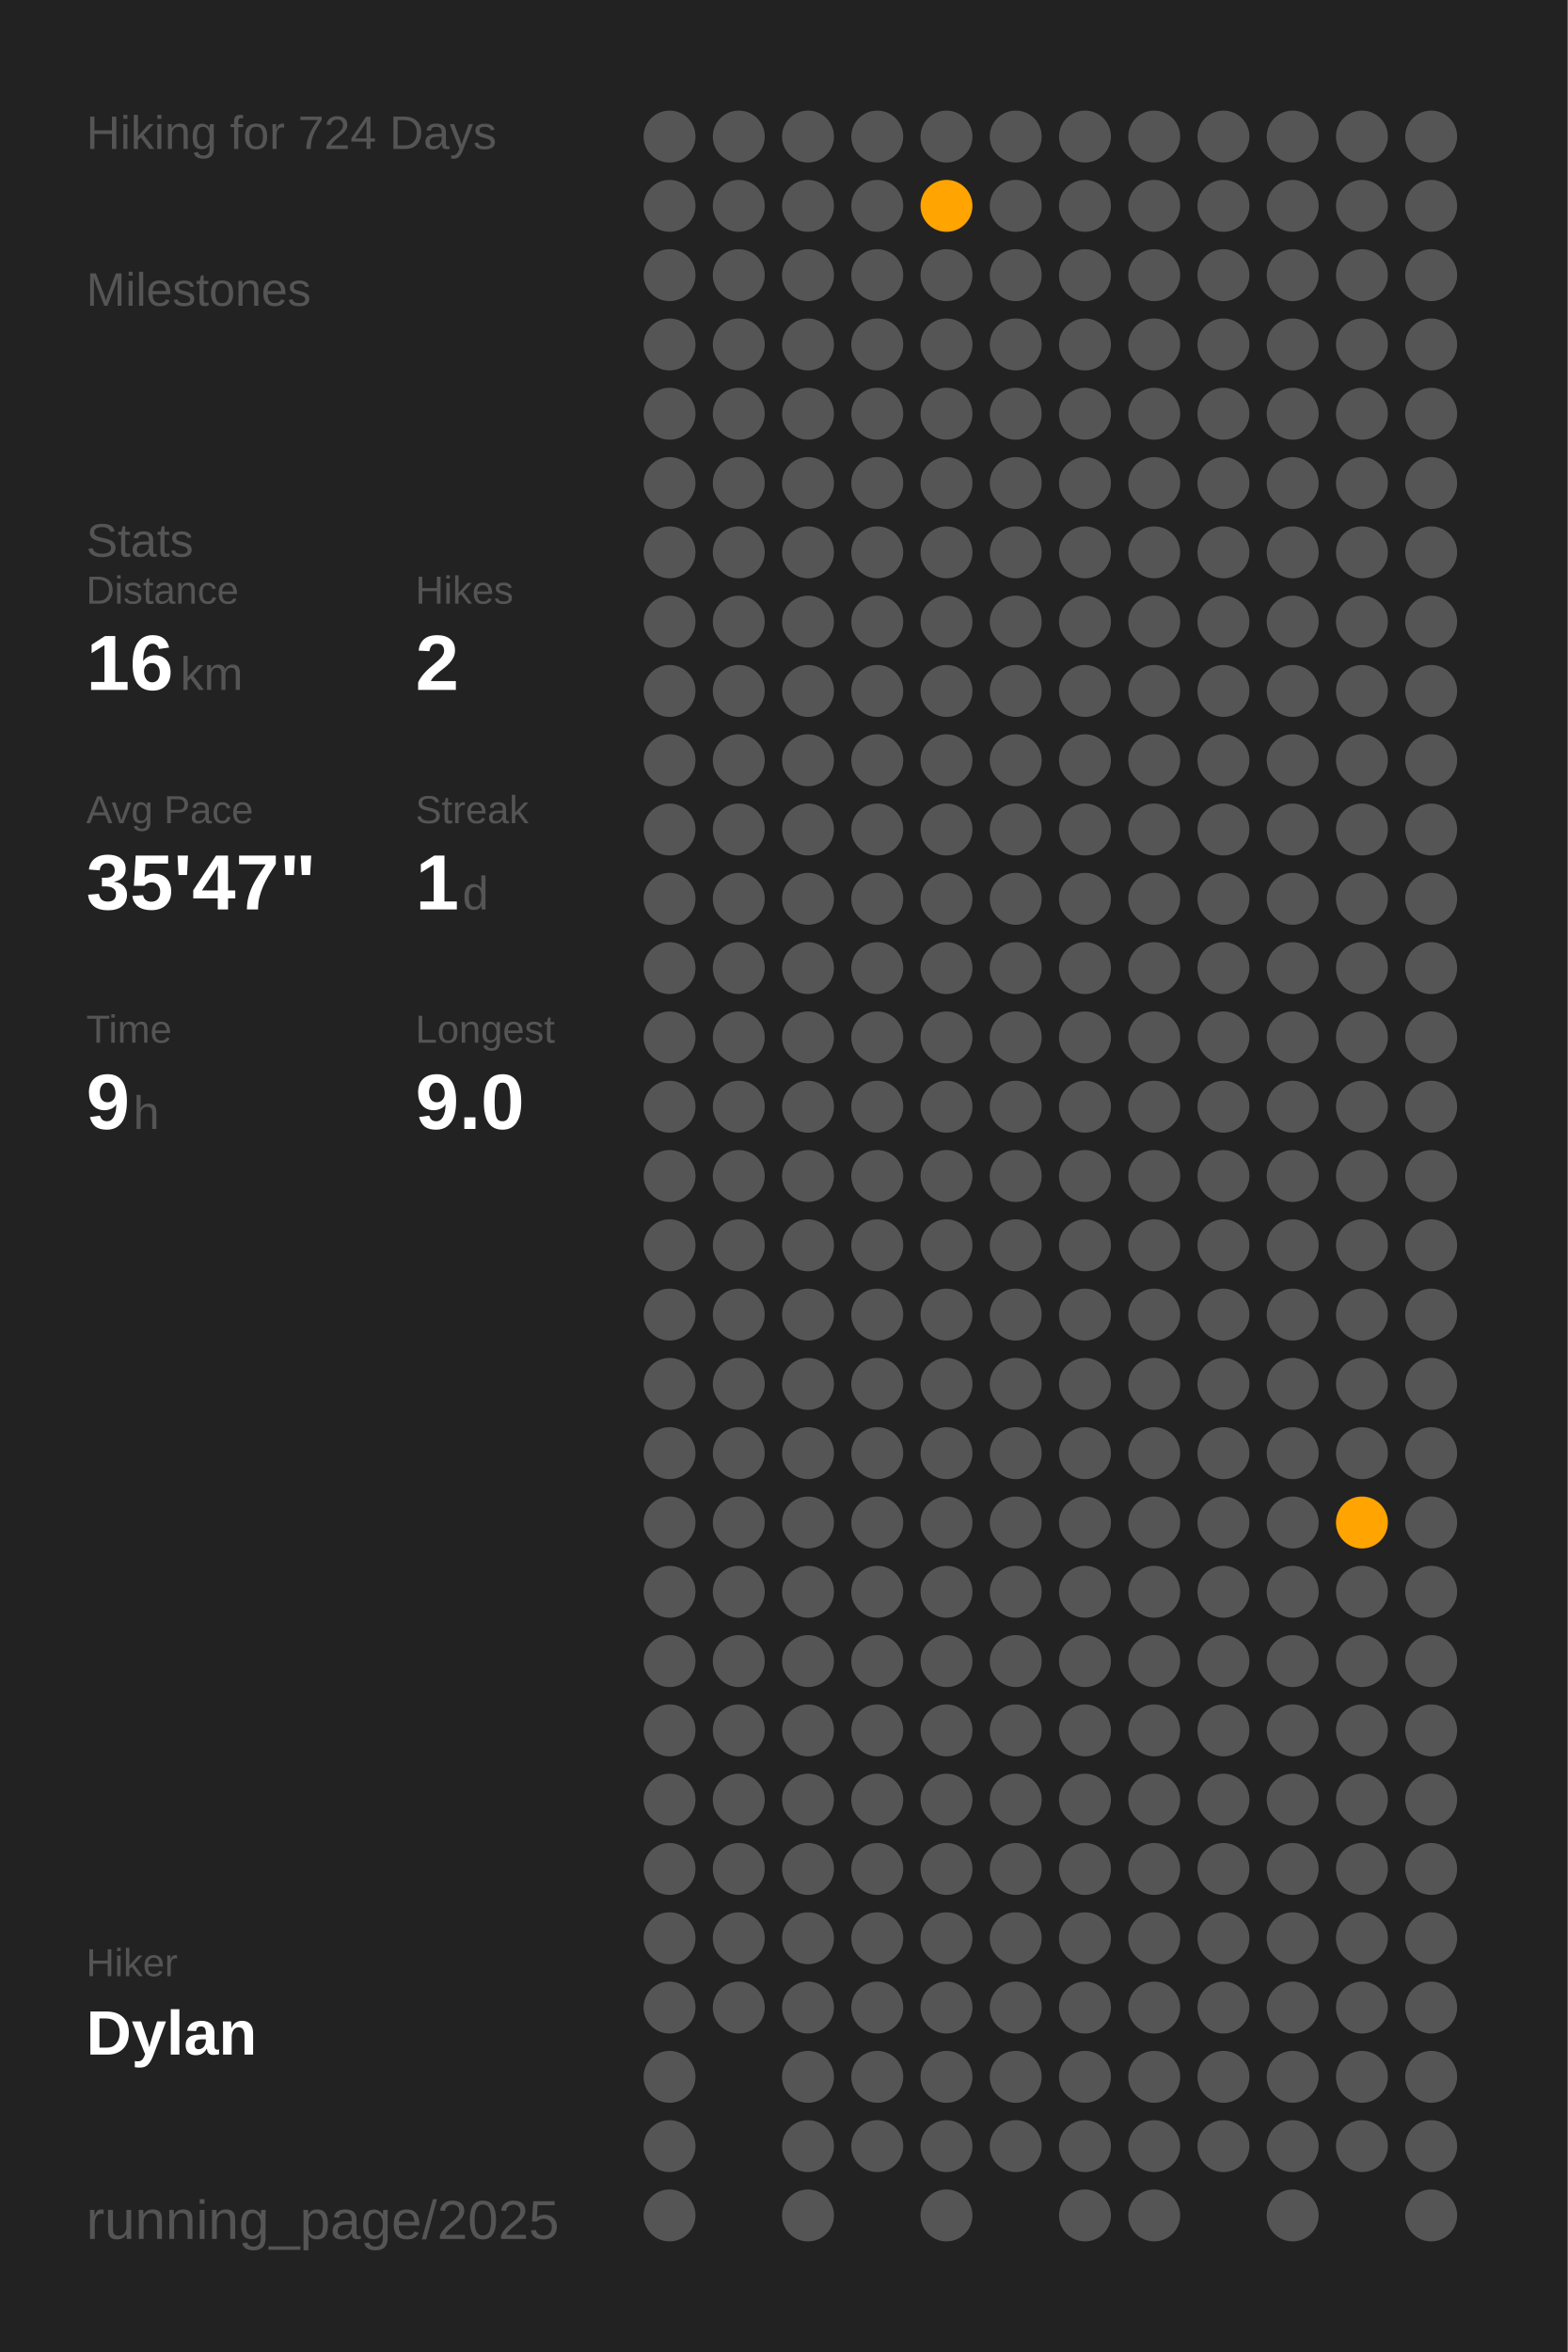
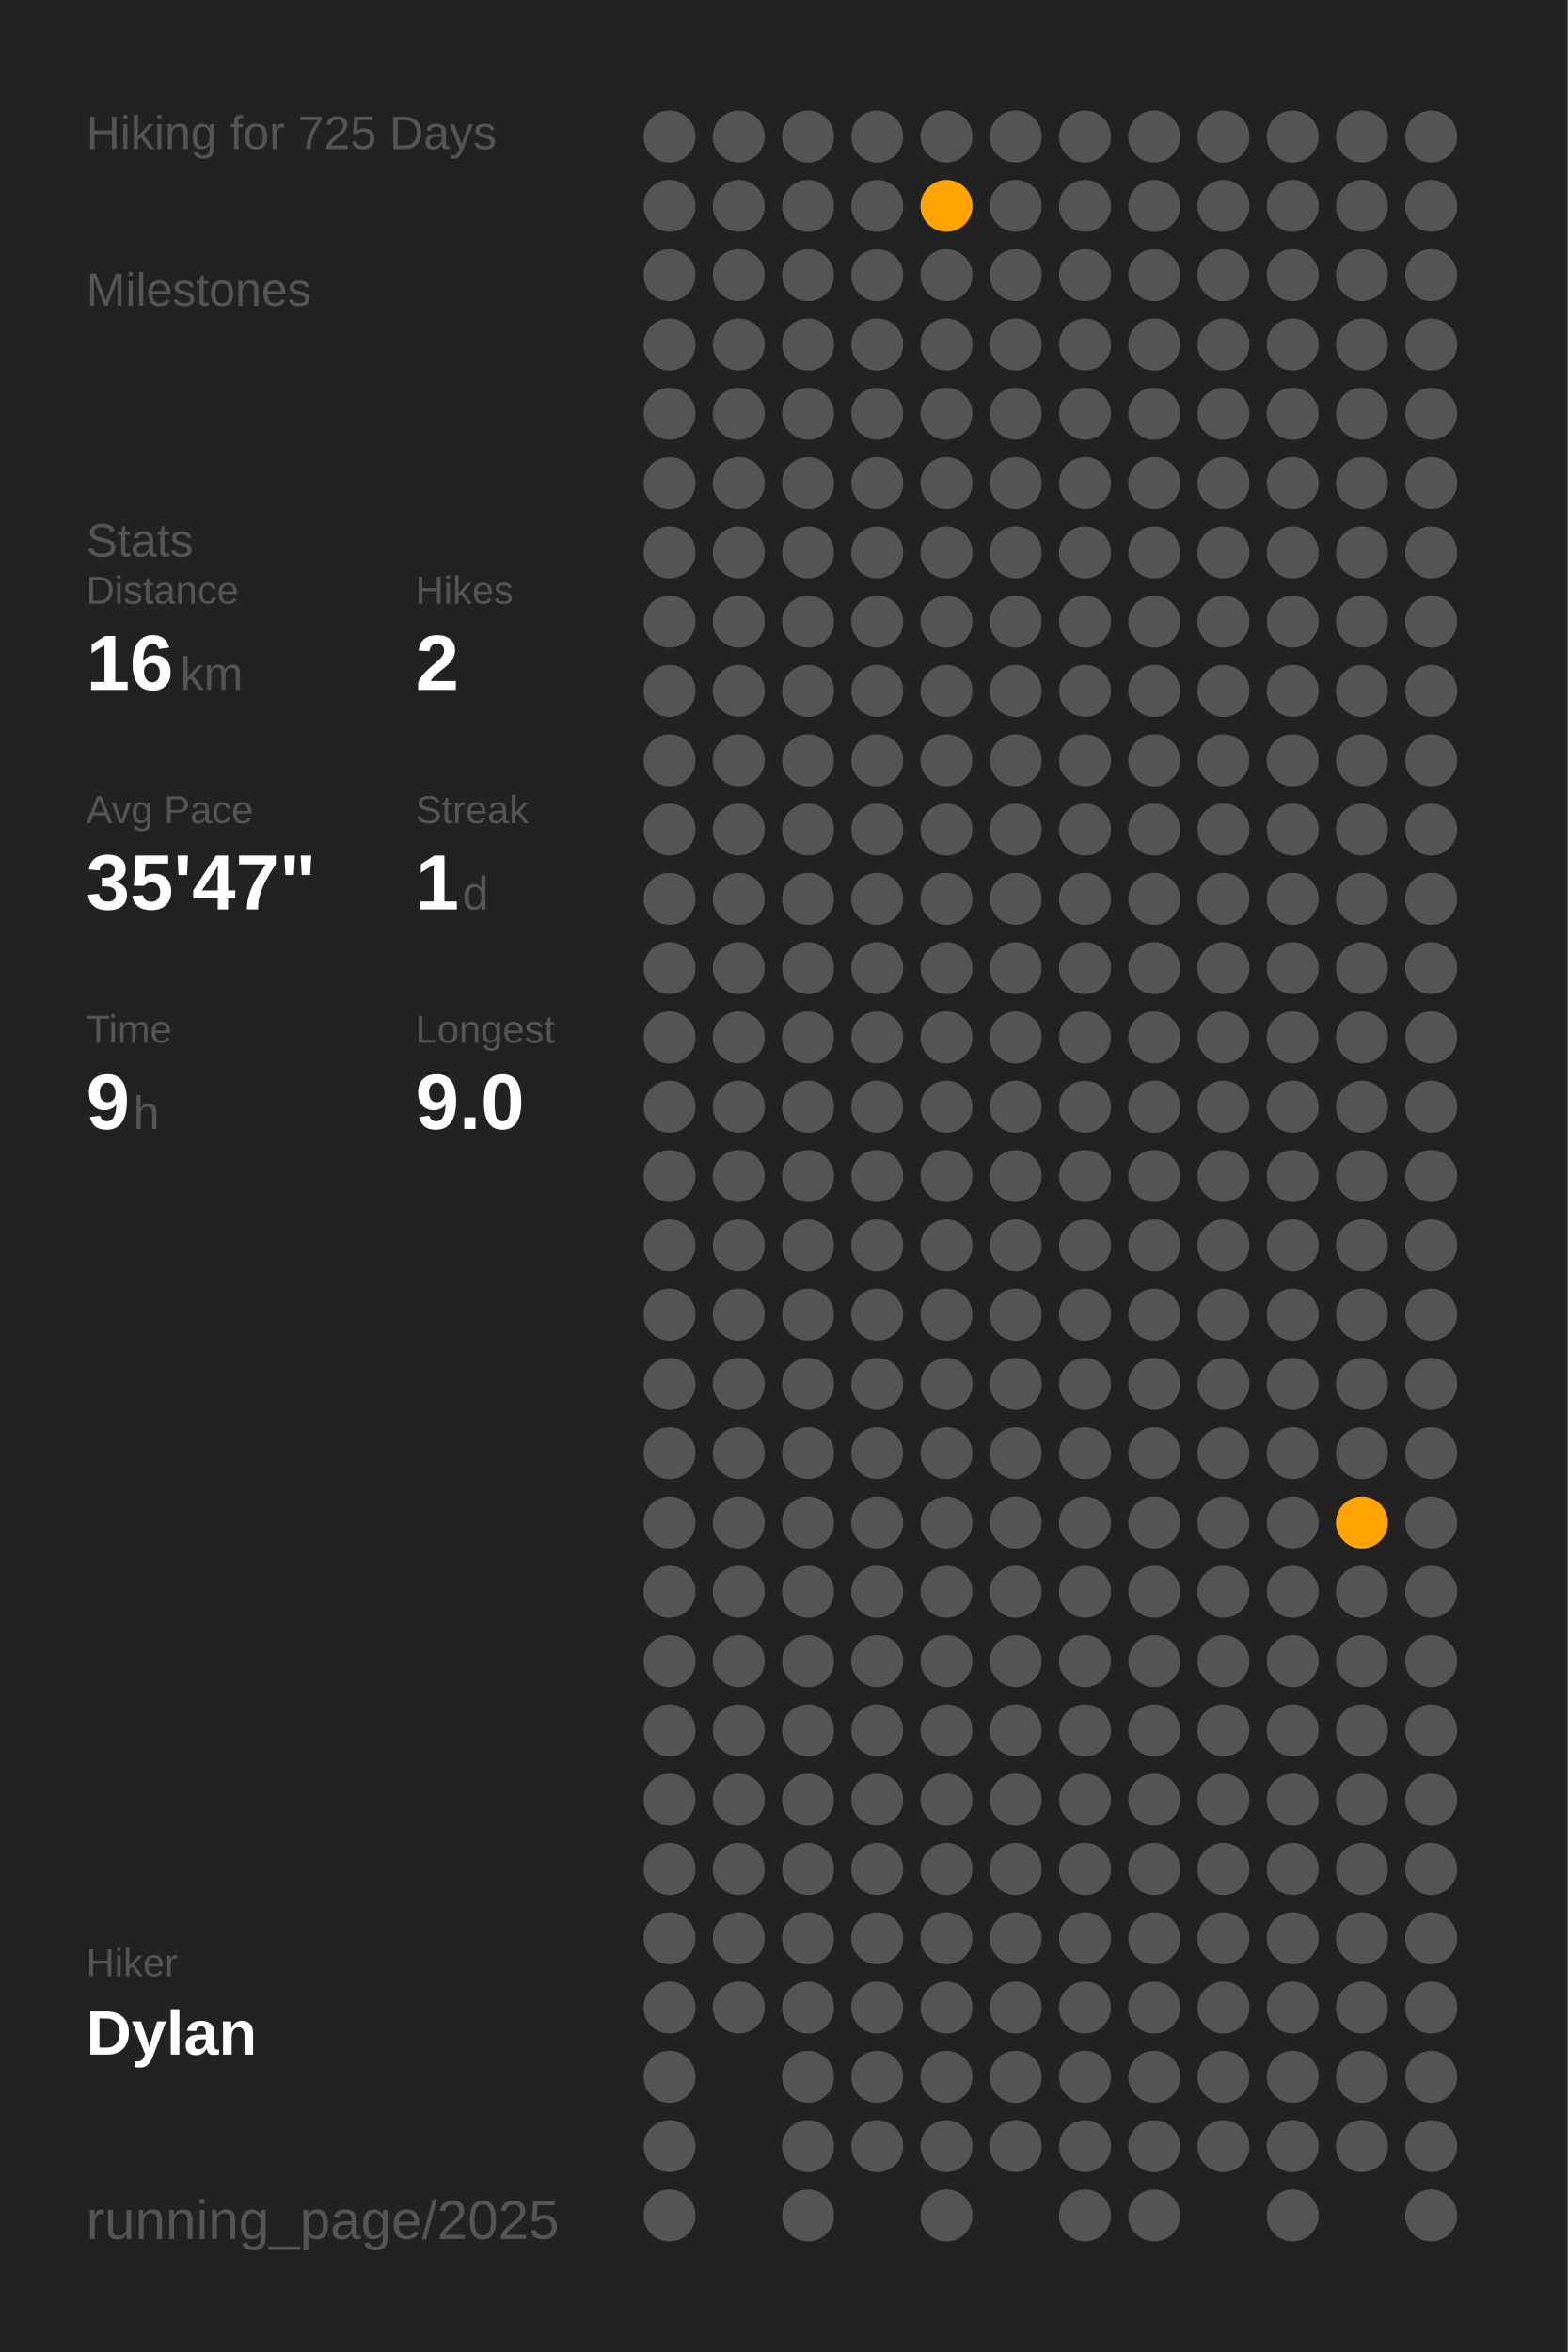
<svg xmlns="http://www.w3.org/2000/svg" baseProfile="full" class="activity-poster" data-activity-mode="hiking" data-poster-role="poster" data-poster-type="year_summary" height="300mm" version="1.1" viewBox="0,0,200,300" width="200mm">
  <defs />
  <rect class="poster-background" data-poster-role="background" fill="#222222" height="300" stroke="none" width="200" x="0" y="0" />
-   <text fill="#555555" style="font-size:6px; font-family:Arial;" x="11" y="19">Hiking for 724 Days</text>
+   <text fill="#555555" style="font-size:6px; font-family:Arial;" x="11" y="19">Hiking for 725 Days</text>
  <text fill="#555555" style="font-size:6px; font-family:Arial;" x="11" y="39">Milestones</text>
  <text fill="#555555" style="font-size:6px; font-family:Arial;" x="11" y="71">Stats</text>
  <text fill="#555555" style="font-size:5px; font-family:Arial;" x="11" y="77">Distance</text>
  <text fill="#FFFFFF" style="font-size:10px; font-family:Arial; font-weight:bold;" x="11" y="88">16</text>
  <text fill="#555555" style="font-size:6px; font-family:Arial;" x="23" y="88">km</text>
  <text fill="#555555" style="font-size:5px; font-family:Arial;" x="53" y="77">Hikes</text>
  <text fill="#FFFFFF" style="font-size:10px; font-family:Arial; font-weight:bold;" x="53" y="88">2</text>
  <text fill="#555555" style="font-size:5px; font-family:Arial;" x="11" y="105">Avg Pace</text>
  <text fill="#FFFFFF" style="font-size:10px; font-family:Arial; font-weight:bold;" x="11" y="116">35'47"</text>
  <text fill="#555555" style="font-size:5px; font-family:Arial;" x="53" y="105">Streak</text>
  <text fill="#FFFFFF" style="font-size:10px; font-family:Arial; font-weight:bold;" x="53" y="116">1</text>
  <text fill="#555555" style="font-size:6px; font-family:Arial;" x="59" y="116">d</text>
  <text fill="#555555" style="font-size:5px; font-family:Arial;" x="11" y="133">Time</text>
  <text fill="#FFFFFF" style="font-size:10px; font-family:Arial; font-weight:bold;" x="11" y="144">9</text>
  <text fill="#555555" style="font-size:6px; font-family:Arial;" x="17" y="144">h</text>
  <text fill="#555555" style="font-size:5px; font-family:Arial;" x="53" y="133">Longest</text>
  <text fill="#FFFFFF" style="font-size:10px; font-family:Arial; font-weight:bold;" x="53" y="144">9.0</text>
  <text fill="#555555" style="font-size:5px; font-family:Arial;" x="11" y="252.065">Hiker</text>
  <text fill="#FFFFFF" style="font-size:8px; font-family:Arial; font-weight:bold;" x="11" y="262.065">Dylan</text>
  <text fill="#555555" style="font-size:7px; font-family:Arial;" x="11" y="285.581">running_page/2025</text>
  <circle cx="85.417" cy="17.419" fill="#555555" r="3.312" />
  <circle cx="85.417" cy="26.258" fill="#555555" r="3.312" />
  <circle cx="85.417" cy="35.097" fill="#555555" r="3.312" />
  <circle cx="85.417" cy="43.935" fill="#555555" r="3.312" />
  <circle cx="85.417" cy="52.774" fill="#555555" r="3.312" />
  <circle cx="85.417" cy="61.613" fill="#555555" r="3.312" />
  <circle cx="85.417" cy="70.452" fill="#555555" r="3.312" />
  <circle cx="85.417" cy="79.29" fill="#555555" r="3.312" />
  <circle cx="85.417" cy="88.129" fill="#555555" r="3.312" />
  <circle cx="85.417" cy="96.968" fill="#555555" r="3.312" />
  <circle cx="85.417" cy="105.806" fill="#555555" r="3.312" />
  <circle cx="85.417" cy="114.645" fill="#555555" r="3.312" />
  <circle cx="85.417" cy="123.484" fill="#555555" r="3.312" />
  <circle cx="85.417" cy="132.323" fill="#555555" r="3.312" />
  <circle cx="85.417" cy="141.161" fill="#555555" r="3.312" />
  <circle cx="85.417" cy="150" fill="#555555" r="3.312" />
  <circle cx="85.417" cy="158.839" fill="#555555" r="3.312" />
  <circle cx="85.417" cy="167.677" fill="#555555" r="3.312" />
  <circle cx="85.417" cy="176.516" fill="#555555" r="3.312" />
  <circle cx="85.417" cy="185.355" fill="#555555" r="3.312" />
  <circle cx="85.417" cy="194.194" fill="#555555" r="3.312" />
  <circle cx="85.417" cy="203.032" fill="#555555" r="3.312" />
  <circle cx="85.417" cy="211.871" fill="#555555" r="3.312" />
  <circle cx="85.417" cy="220.71" fill="#555555" r="3.312" />
  <circle cx="85.417" cy="229.548" fill="#555555" r="3.312" />
  <circle cx="85.417" cy="238.387" fill="#555555" r="3.312" />
  <circle cx="85.417" cy="247.226" fill="#555555" r="3.312" />
  <circle cx="85.417" cy="256.065" fill="#555555" r="3.312" />
  <circle cx="85.417" cy="264.903" fill="#555555" r="3.312" />
  <circle cx="85.417" cy="273.742" fill="#555555" r="3.312" />
  <circle cx="85.417" cy="282.581" fill="#555555" r="3.312" />
  <circle cx="94.25" cy="17.419" fill="#555555" r="3.312" />
  <circle cx="94.25" cy="26.258" fill="#555555" r="3.312" />
  <circle cx="94.25" cy="35.097" fill="#555555" r="3.312" />
  <circle cx="94.25" cy="43.935" fill="#555555" r="3.312" />
  <circle cx="94.25" cy="52.774" fill="#555555" r="3.312" />
  <circle cx="94.25" cy="61.613" fill="#555555" r="3.312" />
  <circle cx="94.25" cy="70.452" fill="#555555" r="3.312" />
  <circle cx="94.25" cy="79.29" fill="#555555" r="3.312" />
  <circle cx="94.25" cy="88.129" fill="#555555" r="3.312" />
  <circle cx="94.25" cy="96.968" fill="#555555" r="3.312" />
  <circle cx="94.25" cy="105.806" fill="#555555" r="3.312" />
  <circle cx="94.25" cy="114.645" fill="#555555" r="3.312" />
  <circle cx="94.25" cy="123.484" fill="#555555" r="3.312" />
  <circle cx="94.25" cy="132.323" fill="#555555" r="3.312" />
  <circle cx="94.25" cy="141.161" fill="#555555" r="3.312" />
  <circle cx="94.25" cy="150" fill="#555555" r="3.312" />
  <circle cx="94.25" cy="158.839" fill="#555555" r="3.312" />
  <circle cx="94.25" cy="167.677" fill="#555555" r="3.312" />
  <circle cx="94.25" cy="176.516" fill="#555555" r="3.312" />
  <circle cx="94.25" cy="185.355" fill="#555555" r="3.312" />
  <circle cx="94.25" cy="194.194" fill="#555555" r="3.312" />
  <circle cx="94.25" cy="203.032" fill="#555555" r="3.312" />
  <circle cx="94.25" cy="211.871" fill="#555555" r="3.312" />
  <circle cx="94.25" cy="220.71" fill="#555555" r="3.312" />
  <circle cx="94.25" cy="229.548" fill="#555555" r="3.312" />
  <circle cx="94.25" cy="238.387" fill="#555555" r="3.312" />
  <circle cx="94.25" cy="247.226" fill="#555555" r="3.312" />
  <circle cx="94.25" cy="256.065" fill="#555555" r="3.312" />
  <circle cx="103.083" cy="17.419" fill="#555555" r="3.312" />
  <circle cx="103.083" cy="26.258" fill="#555555" r="3.312" />
  <circle cx="103.083" cy="35.097" fill="#555555" r="3.312" />
  <circle cx="103.083" cy="43.935" fill="#555555" r="3.312" />
  <circle cx="103.083" cy="52.774" fill="#555555" r="3.312" />
  <circle cx="103.083" cy="61.613" fill="#555555" r="3.312" />
  <circle cx="103.083" cy="70.452" fill="#555555" r="3.312" />
  <circle cx="103.083" cy="79.29" fill="#555555" r="3.312" />
  <circle cx="103.083" cy="88.129" fill="#555555" r="3.312" />
  <circle cx="103.083" cy="96.968" fill="#555555" r="3.312" />
  <circle cx="103.083" cy="105.806" fill="#555555" r="3.312" />
  <circle cx="103.083" cy="114.645" fill="#555555" r="3.312" />
  <circle cx="103.083" cy="123.484" fill="#555555" r="3.312" />
  <circle cx="103.083" cy="132.323" fill="#555555" r="3.312" />
  <circle cx="103.083" cy="141.161" fill="#555555" r="3.312" />
  <circle cx="103.083" cy="150" fill="#555555" r="3.312" />
  <circle cx="103.083" cy="158.839" fill="#555555" r="3.312" />
  <circle cx="103.083" cy="167.677" fill="#555555" r="3.312" />
  <circle cx="103.083" cy="176.516" fill="#555555" r="3.312" />
  <circle cx="103.083" cy="185.355" fill="#555555" r="3.312" />
  <circle cx="103.083" cy="194.194" fill="#555555" r="3.312" />
  <circle cx="103.083" cy="203.032" fill="#555555" r="3.312" />
  <circle cx="103.083" cy="211.871" fill="#555555" r="3.312" />
  <circle cx="103.083" cy="220.71" fill="#555555" r="3.312" />
  <circle cx="103.083" cy="229.548" fill="#555555" r="3.312" />
  <circle cx="103.083" cy="238.387" fill="#555555" r="3.312" />
  <circle cx="103.083" cy="247.226" fill="#555555" r="3.312" />
  <circle cx="103.083" cy="256.065" fill="#555555" r="3.312" />
  <circle cx="103.083" cy="264.903" fill="#555555" r="3.312" />
  <circle cx="103.083" cy="273.742" fill="#555555" r="3.312" />
  <circle cx="103.083" cy="282.581" fill="#555555" r="3.312" />
  <circle cx="111.917" cy="17.419" fill="#555555" r="3.312" />
  <circle cx="111.917" cy="26.258" fill="#555555" r="3.312" />
  <circle cx="111.917" cy="35.097" fill="#555555" r="3.312" />
  <circle cx="111.917" cy="43.935" fill="#555555" r="3.312" />
  <circle cx="111.917" cy="52.774" fill="#555555" r="3.312" />
  <circle cx="111.917" cy="61.613" fill="#555555" r="3.312" />
  <circle cx="111.917" cy="70.452" fill="#555555" r="3.312" />
  <circle cx="111.917" cy="79.29" fill="#555555" r="3.312" />
  <circle cx="111.917" cy="88.129" fill="#555555" r="3.312" />
  <circle cx="111.917" cy="96.968" fill="#555555" r="3.312" />
  <circle cx="111.917" cy="105.806" fill="#555555" r="3.312" />
  <circle cx="111.917" cy="114.645" fill="#555555" r="3.312" />
  <circle cx="111.917" cy="123.484" fill="#555555" r="3.312" />
  <circle cx="111.917" cy="132.323" fill="#555555" r="3.312" />
  <circle cx="111.917" cy="141.161" fill="#555555" r="3.312" />
  <circle cx="111.917" cy="150" fill="#555555" r="3.312" />
  <circle cx="111.917" cy="158.839" fill="#555555" r="3.312" />
  <circle cx="111.917" cy="167.677" fill="#555555" r="3.312" />
  <circle cx="111.917" cy="176.516" fill="#555555" r="3.312" />
  <circle cx="111.917" cy="185.355" fill="#555555" r="3.312" />
  <circle cx="111.917" cy="194.194" fill="#555555" r="3.312" />
  <circle cx="111.917" cy="203.032" fill="#555555" r="3.312" />
  <circle cx="111.917" cy="211.871" fill="#555555" r="3.312" />
  <circle cx="111.917" cy="220.71" fill="#555555" r="3.312" />
  <circle cx="111.917" cy="229.548" fill="#555555" r="3.312" />
  <circle cx="111.917" cy="238.387" fill="#555555" r="3.312" />
  <circle cx="111.917" cy="247.226" fill="#555555" r="3.312" />
  <circle cx="111.917" cy="256.065" fill="#555555" r="3.312" />
  <circle cx="111.917" cy="264.903" fill="#555555" r="3.312" />
  <circle cx="111.917" cy="273.742" fill="#555555" r="3.312" />
  <circle cx="120.75" cy="17.419" fill="#555555" r="3.312" />
  <circle cx="120.75" cy="26.258" fill="#ffa400" r="3.312" />
  <circle cx="120.75" cy="35.097" fill="#555555" r="3.312" />
  <circle cx="120.75" cy="43.935" fill="#555555" r="3.312" />
  <circle cx="120.75" cy="52.774" fill="#555555" r="3.312" />
  <circle cx="120.75" cy="61.613" fill="#555555" r="3.312" />
  <circle cx="120.75" cy="70.452" fill="#555555" r="3.312" />
  <circle cx="120.75" cy="79.29" fill="#555555" r="3.312" />
  <circle cx="120.75" cy="88.129" fill="#555555" r="3.312" />
  <circle cx="120.75" cy="96.968" fill="#555555" r="3.312" />
  <circle cx="120.75" cy="105.806" fill="#555555" r="3.312" />
  <circle cx="120.75" cy="114.645" fill="#555555" r="3.312" />
  <circle cx="120.75" cy="123.484" fill="#555555" r="3.312" />
  <circle cx="120.75" cy="132.323" fill="#555555" r="3.312" />
  <circle cx="120.75" cy="141.161" fill="#555555" r="3.312" />
  <circle cx="120.75" cy="150" fill="#555555" r="3.312" />
  <circle cx="120.75" cy="158.839" fill="#555555" r="3.312" />
  <circle cx="120.75" cy="167.677" fill="#555555" r="3.312" />
  <circle cx="120.75" cy="176.516" fill="#555555" r="3.312" />
  <circle cx="120.75" cy="185.355" fill="#555555" r="3.312" />
  <circle cx="120.75" cy="194.194" fill="#555555" r="3.312" />
  <circle cx="120.75" cy="203.032" fill="#555555" r="3.312" />
  <circle cx="120.75" cy="211.871" fill="#555555" r="3.312" />
  <circle cx="120.75" cy="220.71" fill="#555555" r="3.312" />
  <circle cx="120.75" cy="229.548" fill="#555555" r="3.312" />
  <circle cx="120.75" cy="238.387" fill="#555555" r="3.312" />
  <circle cx="120.75" cy="247.226" fill="#555555" r="3.312" />
  <circle cx="120.75" cy="256.065" fill="#555555" r="3.312" />
  <circle cx="120.75" cy="264.903" fill="#555555" r="3.312" />
  <circle cx="120.75" cy="273.742" fill="#555555" r="3.312" />
  <circle cx="120.75" cy="282.581" fill="#555555" r="3.312" />
  <circle cx="129.583" cy="17.419" fill="#555555" r="3.312" />
  <circle cx="129.583" cy="26.258" fill="#555555" r="3.312" />
  <circle cx="129.583" cy="35.097" fill="#555555" r="3.312" />
  <circle cx="129.583" cy="43.935" fill="#555555" r="3.312" />
  <circle cx="129.583" cy="52.774" fill="#555555" r="3.312" />
  <circle cx="129.583" cy="61.613" fill="#555555" r="3.312" />
  <circle cx="129.583" cy="70.452" fill="#555555" r="3.312" />
  <circle cx="129.583" cy="79.29" fill="#555555" r="3.312" />
  <circle cx="129.583" cy="88.129" fill="#555555" r="3.312" />
  <circle cx="129.583" cy="96.968" fill="#555555" r="3.312" />
  <circle cx="129.583" cy="105.806" fill="#555555" r="3.312" />
  <circle cx="129.583" cy="114.645" fill="#555555" r="3.312" />
  <circle cx="129.583" cy="123.484" fill="#555555" r="3.312" />
  <circle cx="129.583" cy="132.323" fill="#555555" r="3.312" />
  <circle cx="129.583" cy="141.161" fill="#555555" r="3.312" />
  <circle cx="129.583" cy="150" fill="#555555" r="3.312" />
  <circle cx="129.583" cy="158.839" fill="#555555" r="3.312" />
  <circle cx="129.583" cy="167.677" fill="#555555" r="3.312" />
  <circle cx="129.583" cy="176.516" fill="#555555" r="3.312" />
  <circle cx="129.583" cy="185.355" fill="#555555" r="3.312" />
  <circle cx="129.583" cy="194.194" fill="#555555" r="3.312" />
  <circle cx="129.583" cy="203.032" fill="#555555" r="3.312" />
  <circle cx="129.583" cy="211.871" fill="#555555" r="3.312" />
  <circle cx="129.583" cy="220.71" fill="#555555" r="3.312" />
  <circle cx="129.583" cy="229.548" fill="#555555" r="3.312" />
  <circle cx="129.583" cy="238.387" fill="#555555" r="3.312" />
  <circle cx="129.583" cy="247.226" fill="#555555" r="3.312" />
  <circle cx="129.583" cy="256.065" fill="#555555" r="3.312" />
  <circle cx="129.583" cy="264.903" fill="#555555" r="3.312" />
  <circle cx="129.583" cy="273.742" fill="#555555" r="3.312" />
  <circle cx="138.417" cy="17.419" fill="#555555" r="3.312" />
  <circle cx="138.417" cy="26.258" fill="#555555" r="3.312" />
  <circle cx="138.417" cy="35.097" fill="#555555" r="3.312" />
  <circle cx="138.417" cy="43.935" fill="#555555" r="3.312" />
  <circle cx="138.417" cy="52.774" fill="#555555" r="3.312" />
  <circle cx="138.417" cy="61.613" fill="#555555" r="3.312" />
  <circle cx="138.417" cy="70.452" fill="#555555" r="3.312" />
  <circle cx="138.417" cy="79.29" fill="#555555" r="3.312" />
  <circle cx="138.417" cy="88.129" fill="#555555" r="3.312" />
  <circle cx="138.417" cy="96.968" fill="#555555" r="3.312" />
  <circle cx="138.417" cy="105.806" fill="#555555" r="3.312" />
  <circle cx="138.417" cy="114.645" fill="#555555" r="3.312" />
  <circle cx="138.417" cy="123.484" fill="#555555" r="3.312" />
  <circle cx="138.417" cy="132.323" fill="#555555" r="3.312" />
  <circle cx="138.417" cy="141.161" fill="#555555" r="3.312" />
  <circle cx="138.417" cy="150" fill="#555555" r="3.312" />
  <circle cx="138.417" cy="158.839" fill="#555555" r="3.312" />
  <circle cx="138.417" cy="167.677" fill="#555555" r="3.312" />
  <circle cx="138.417" cy="176.516" fill="#555555" r="3.312" />
  <circle cx="138.417" cy="185.355" fill="#555555" r="3.312" />
  <circle cx="138.417" cy="194.194" fill="#555555" r="3.312" />
  <circle cx="138.417" cy="203.032" fill="#555555" r="3.312" />
  <circle cx="138.417" cy="211.871" fill="#555555" r="3.312" />
  <circle cx="138.417" cy="220.71" fill="#555555" r="3.312" />
  <circle cx="138.417" cy="229.548" fill="#555555" r="3.312" />
  <circle cx="138.417" cy="238.387" fill="#555555" r="3.312" />
  <circle cx="138.417" cy="247.226" fill="#555555" r="3.312" />
  <circle cx="138.417" cy="256.065" fill="#555555" r="3.312" />
  <circle cx="138.417" cy="264.903" fill="#555555" r="3.312" />
  <circle cx="138.417" cy="273.742" fill="#555555" r="3.312" />
  <circle cx="138.417" cy="282.581" fill="#555555" r="3.312" />
  <circle cx="147.25" cy="17.419" fill="#555555" r="3.312" />
  <circle cx="147.25" cy="26.258" fill="#555555" r="3.312" />
  <circle cx="147.25" cy="35.097" fill="#555555" r="3.312" />
  <circle cx="147.25" cy="43.935" fill="#555555" r="3.312" />
  <circle cx="147.25" cy="52.774" fill="#555555" r="3.312" />
  <circle cx="147.25" cy="61.613" fill="#555555" r="3.312" />
  <circle cx="147.25" cy="70.452" fill="#555555" r="3.312" />
  <circle cx="147.25" cy="79.29" fill="#555555" r="3.312" />
  <circle cx="147.25" cy="88.129" fill="#555555" r="3.312" />
  <circle cx="147.25" cy="96.968" fill="#555555" r="3.312" />
  <circle cx="147.25" cy="105.806" fill="#555555" r="3.312" />
  <circle cx="147.25" cy="114.645" fill="#555555" r="3.312" />
  <circle cx="147.25" cy="123.484" fill="#555555" r="3.312" />
  <circle cx="147.25" cy="132.323" fill="#555555" r="3.312" />
  <circle cx="147.25" cy="141.161" fill="#555555" r="3.312" />
  <circle cx="147.25" cy="150" fill="#555555" r="3.312" />
  <circle cx="147.25" cy="158.839" fill="#555555" r="3.312" />
  <circle cx="147.25" cy="167.677" fill="#555555" r="3.312" />
  <circle cx="147.25" cy="176.516" fill="#555555" r="3.312" />
  <circle cx="147.25" cy="185.355" fill="#555555" r="3.312" />
  <circle cx="147.25" cy="194.194" fill="#555555" r="3.312" />
  <circle cx="147.25" cy="203.032" fill="#555555" r="3.312" />
  <circle cx="147.25" cy="211.871" fill="#555555" r="3.312" />
  <circle cx="147.25" cy="220.71" fill="#555555" r="3.312" />
  <circle cx="147.25" cy="229.548" fill="#555555" r="3.312" />
  <circle cx="147.25" cy="238.387" fill="#555555" r="3.312" />
  <circle cx="147.25" cy="247.226" fill="#555555" r="3.312" />
  <circle cx="147.25" cy="256.065" fill="#555555" r="3.312" />
  <circle cx="147.25" cy="264.903" fill="#555555" r="3.312" />
  <circle cx="147.25" cy="273.742" fill="#555555" r="3.312" />
  <circle cx="147.25" cy="282.581" fill="#555555" r="3.312" />
  <circle cx="156.083" cy="17.419" fill="#555555" r="3.312" />
  <circle cx="156.083" cy="26.258" fill="#555555" r="3.312" />
  <circle cx="156.083" cy="35.097" fill="#555555" r="3.312" />
  <circle cx="156.083" cy="43.935" fill="#555555" r="3.312" />
  <circle cx="156.083" cy="52.774" fill="#555555" r="3.312" />
  <circle cx="156.083" cy="61.613" fill="#555555" r="3.312" />
  <circle cx="156.083" cy="70.452" fill="#555555" r="3.312" />
  <circle cx="156.083" cy="79.29" fill="#555555" r="3.312" />
  <circle cx="156.083" cy="88.129" fill="#555555" r="3.312" />
  <circle cx="156.083" cy="96.968" fill="#555555" r="3.312" />
  <circle cx="156.083" cy="105.806" fill="#555555" r="3.312" />
  <circle cx="156.083" cy="114.645" fill="#555555" r="3.312" />
  <circle cx="156.083" cy="123.484" fill="#555555" r="3.312" />
  <circle cx="156.083" cy="132.323" fill="#555555" r="3.312" />
  <circle cx="156.083" cy="141.161" fill="#555555" r="3.312" />
  <circle cx="156.083" cy="150" fill="#555555" r="3.312" />
  <circle cx="156.083" cy="158.839" fill="#555555" r="3.312" />
  <circle cx="156.083" cy="167.677" fill="#555555" r="3.312" />
  <circle cx="156.083" cy="176.516" fill="#555555" r="3.312" />
  <circle cx="156.083" cy="185.355" fill="#555555" r="3.312" />
  <circle cx="156.083" cy="194.194" fill="#555555" r="3.312" />
  <circle cx="156.083" cy="203.032" fill="#555555" r="3.312" />
  <circle cx="156.083" cy="211.871" fill="#555555" r="3.312" />
  <circle cx="156.083" cy="220.71" fill="#555555" r="3.312" />
  <circle cx="156.083" cy="229.548" fill="#555555" r="3.312" />
  <circle cx="156.083" cy="238.387" fill="#555555" r="3.312" />
  <circle cx="156.083" cy="247.226" fill="#555555" r="3.312" />
  <circle cx="156.083" cy="256.065" fill="#555555" r="3.312" />
  <circle cx="156.083" cy="264.903" fill="#555555" r="3.312" />
  <circle cx="156.083" cy="273.742" fill="#555555" r="3.312" />
  <circle cx="164.917" cy="17.419" fill="#555555" r="3.312" />
  <circle cx="164.917" cy="26.258" fill="#555555" r="3.312" />
  <circle cx="164.917" cy="35.097" fill="#555555" r="3.312" />
  <circle cx="164.917" cy="43.935" fill="#555555" r="3.312" />
  <circle cx="164.917" cy="52.774" fill="#555555" r="3.312" />
  <circle cx="164.917" cy="61.613" fill="#555555" r="3.312" />
  <circle cx="164.917" cy="70.452" fill="#555555" r="3.312" />
  <circle cx="164.917" cy="79.29" fill="#555555" r="3.312" />
  <circle cx="164.917" cy="88.129" fill="#555555" r="3.312" />
  <circle cx="164.917" cy="96.968" fill="#555555" r="3.312" />
  <circle cx="164.917" cy="105.806" fill="#555555" r="3.312" />
  <circle cx="164.917" cy="114.645" fill="#555555" r="3.312" />
  <circle cx="164.917" cy="123.484" fill="#555555" r="3.312" />
  <circle cx="164.917" cy="132.323" fill="#555555" r="3.312" />
  <circle cx="164.917" cy="141.161" fill="#555555" r="3.312" />
  <circle cx="164.917" cy="150" fill="#555555" r="3.312" />
  <circle cx="164.917" cy="158.839" fill="#555555" r="3.312" />
  <circle cx="164.917" cy="167.677" fill="#555555" r="3.312" />
  <circle cx="164.917" cy="176.516" fill="#555555" r="3.312" />
  <circle cx="164.917" cy="185.355" fill="#555555" r="3.312" />
  <circle cx="164.917" cy="194.194" fill="#555555" r="3.312" />
  <circle cx="164.917" cy="203.032" fill="#555555" r="3.312" />
  <circle cx="164.917" cy="211.871" fill="#555555" r="3.312" />
  <circle cx="164.917" cy="220.71" fill="#555555" r="3.312" />
  <circle cx="164.917" cy="229.548" fill="#555555" r="3.312" />
  <circle cx="164.917" cy="238.387" fill="#555555" r="3.312" />
  <circle cx="164.917" cy="247.226" fill="#555555" r="3.312" />
  <circle cx="164.917" cy="256.065" fill="#555555" r="3.312" />
  <circle cx="164.917" cy="264.903" fill="#555555" r="3.312" />
  <circle cx="164.917" cy="273.742" fill="#555555" r="3.312" />
  <circle cx="164.917" cy="282.581" fill="#555555" r="3.312" />
  <circle cx="173.75" cy="17.419" fill="#555555" r="3.312" />
  <circle cx="173.75" cy="26.258" fill="#555555" r="3.312" />
  <circle cx="173.75" cy="35.097" fill="#555555" r="3.312" />
  <circle cx="173.75" cy="43.935" fill="#555555" r="3.312" />
  <circle cx="173.75" cy="52.774" fill="#555555" r="3.312" />
  <circle cx="173.75" cy="61.613" fill="#555555" r="3.312" />
  <circle cx="173.75" cy="70.452" fill="#555555" r="3.312" />
  <circle cx="173.75" cy="79.29" fill="#555555" r="3.312" />
  <circle cx="173.75" cy="88.129" fill="#555555" r="3.312" />
  <circle cx="173.75" cy="96.968" fill="#555555" r="3.312" />
  <circle cx="173.75" cy="105.806" fill="#555555" r="3.312" />
  <circle cx="173.75" cy="114.645" fill="#555555" r="3.312" />
  <circle cx="173.75" cy="123.484" fill="#555555" r="3.312" />
  <circle cx="173.75" cy="132.323" fill="#555555" r="3.312" />
  <circle cx="173.75" cy="141.161" fill="#555555" r="3.312" />
  <circle cx="173.75" cy="150" fill="#555555" r="3.312" />
  <circle cx="173.75" cy="158.839" fill="#555555" r="3.312" />
  <circle cx="173.75" cy="167.677" fill="#555555" r="3.312" />
  <circle cx="173.75" cy="176.516" fill="#555555" r="3.312" />
  <circle cx="173.75" cy="185.355" fill="#555555" r="3.312" />
  <circle cx="173.75" cy="194.194" fill="#ffa400" r="3.312" />
  <circle cx="173.75" cy="203.032" fill="#555555" r="3.312" />
  <circle cx="173.75" cy="211.871" fill="#555555" r="3.312" />
  <circle cx="173.75" cy="220.71" fill="#555555" r="3.312" />
  <circle cx="173.75" cy="229.548" fill="#555555" r="3.312" />
  <circle cx="173.75" cy="238.387" fill="#555555" r="3.312" />
  <circle cx="173.75" cy="247.226" fill="#555555" r="3.312" />
  <circle cx="173.75" cy="256.065" fill="#555555" r="3.312" />
  <circle cx="173.75" cy="264.903" fill="#555555" r="3.312" />
  <circle cx="173.75" cy="273.742" fill="#555555" r="3.312" />
  <circle cx="182.583" cy="17.419" fill="#555555" r="3.312" />
  <circle cx="182.583" cy="26.258" fill="#555555" r="3.312" />
  <circle cx="182.583" cy="35.097" fill="#555555" r="3.312" />
  <circle cx="182.583" cy="43.935" fill="#555555" r="3.312" />
  <circle cx="182.583" cy="52.774" fill="#555555" r="3.312" />
  <circle cx="182.583" cy="61.613" fill="#555555" r="3.312" />
  <circle cx="182.583" cy="70.452" fill="#555555" r="3.312" />
  <circle cx="182.583" cy="79.29" fill="#555555" r="3.312" />
  <circle cx="182.583" cy="88.129" fill="#555555" r="3.312" />
  <circle cx="182.583" cy="96.968" fill="#555555" r="3.312" />
  <circle cx="182.583" cy="105.806" fill="#555555" r="3.312" />
  <circle cx="182.583" cy="114.645" fill="#555555" r="3.312" />
  <circle cx="182.583" cy="123.484" fill="#555555" r="3.312" />
  <circle cx="182.583" cy="132.323" fill="#555555" r="3.312" />
  <circle cx="182.583" cy="141.161" fill="#555555" r="3.312" />
  <circle cx="182.583" cy="150" fill="#555555" r="3.312" />
  <circle cx="182.583" cy="158.839" fill="#555555" r="3.312" />
  <circle cx="182.583" cy="167.677" fill="#555555" r="3.312" />
  <circle cx="182.583" cy="176.516" fill="#555555" r="3.312" />
  <circle cx="182.583" cy="185.355" fill="#555555" r="3.312" />
  <circle cx="182.583" cy="194.194" fill="#555555" r="3.312" />
  <circle cx="182.583" cy="203.032" fill="#555555" r="3.312" />
  <circle cx="182.583" cy="211.871" fill="#555555" r="3.312" />
  <circle cx="182.583" cy="220.71" fill="#555555" r="3.312" />
  <circle cx="182.583" cy="229.548" fill="#555555" r="3.312" />
  <circle cx="182.583" cy="238.387" fill="#555555" r="3.312" />
  <circle cx="182.583" cy="247.226" fill="#555555" r="3.312" />
  <circle cx="182.583" cy="256.065" fill="#555555" r="3.312" />
  <circle cx="182.583" cy="264.903" fill="#555555" r="3.312" />
  <circle cx="182.583" cy="273.742" fill="#555555" r="3.312" />
  <circle cx="182.583" cy="282.581" fill="#555555" r="3.312" />
</svg>
